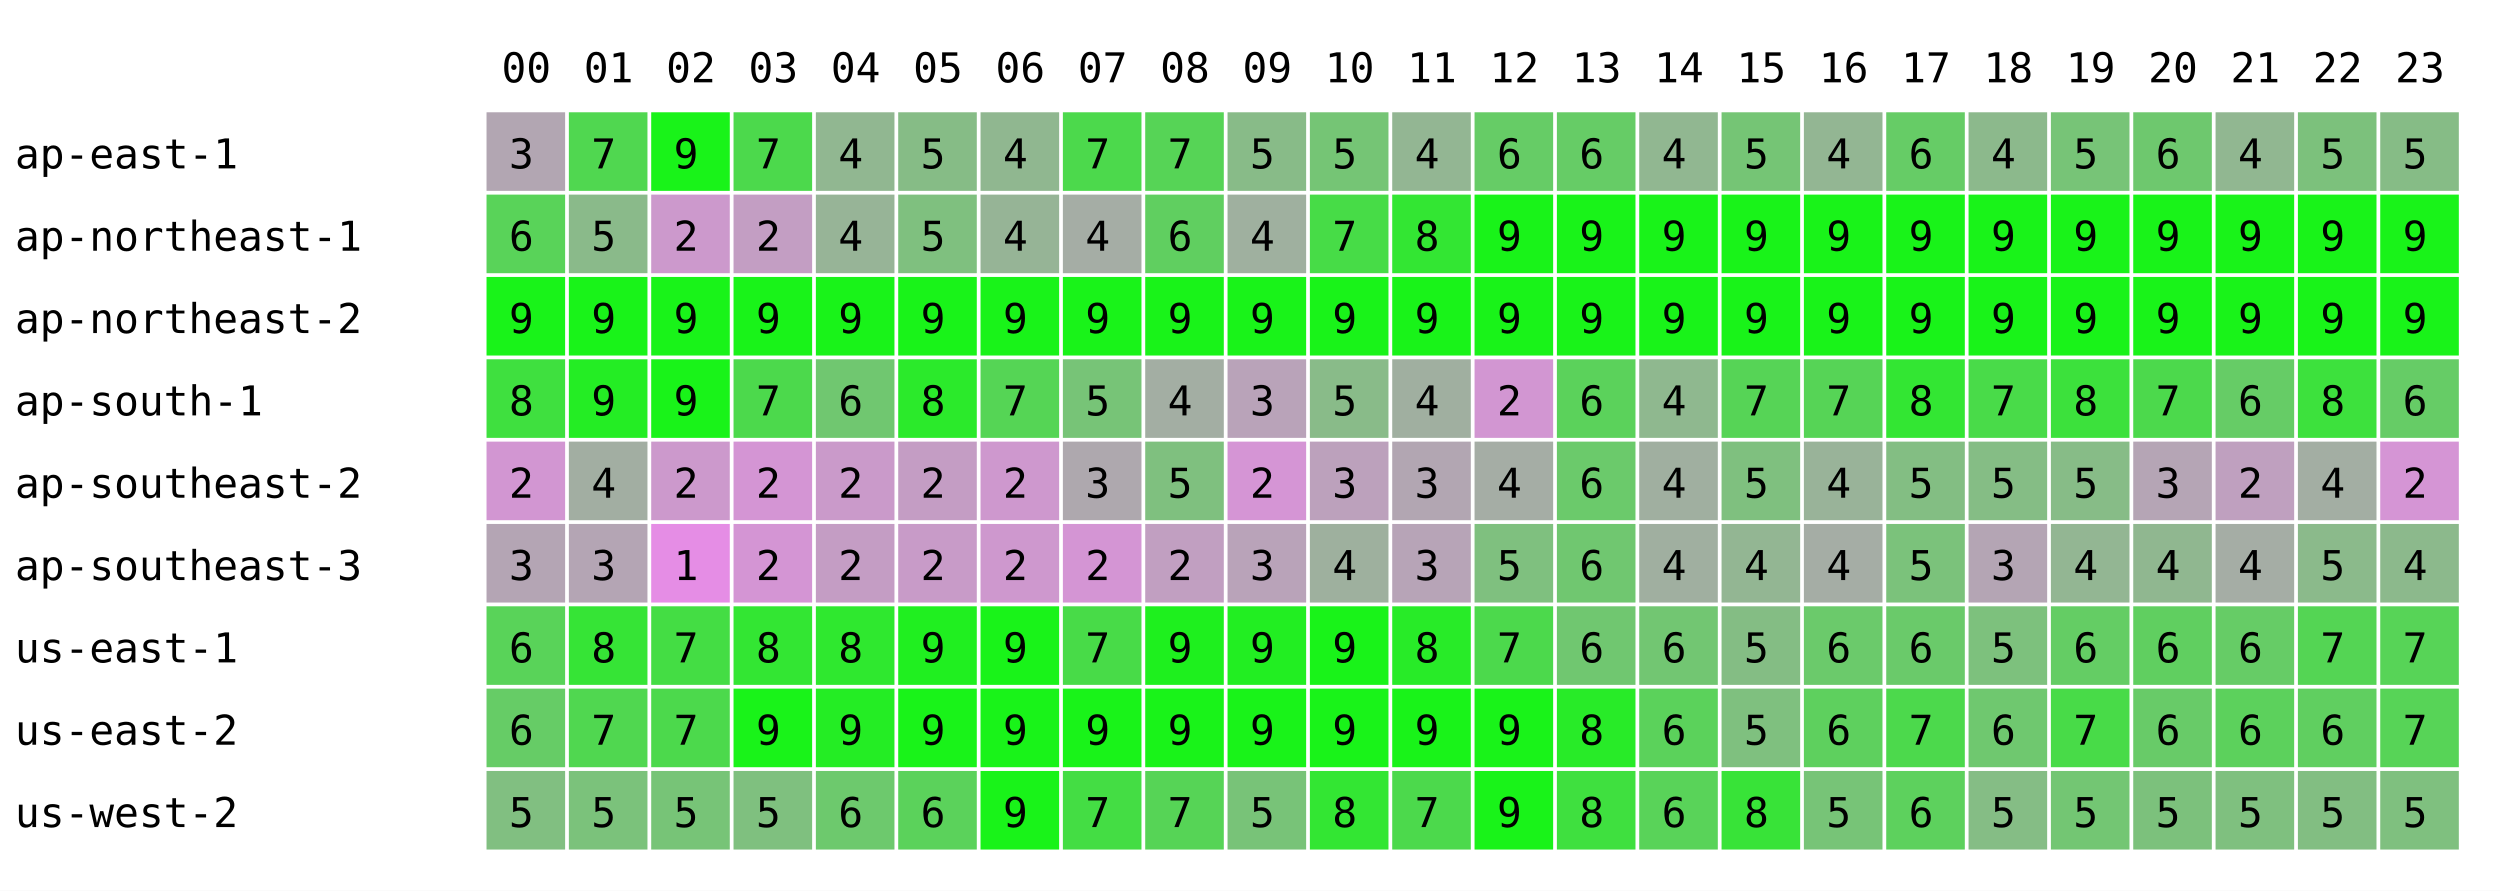
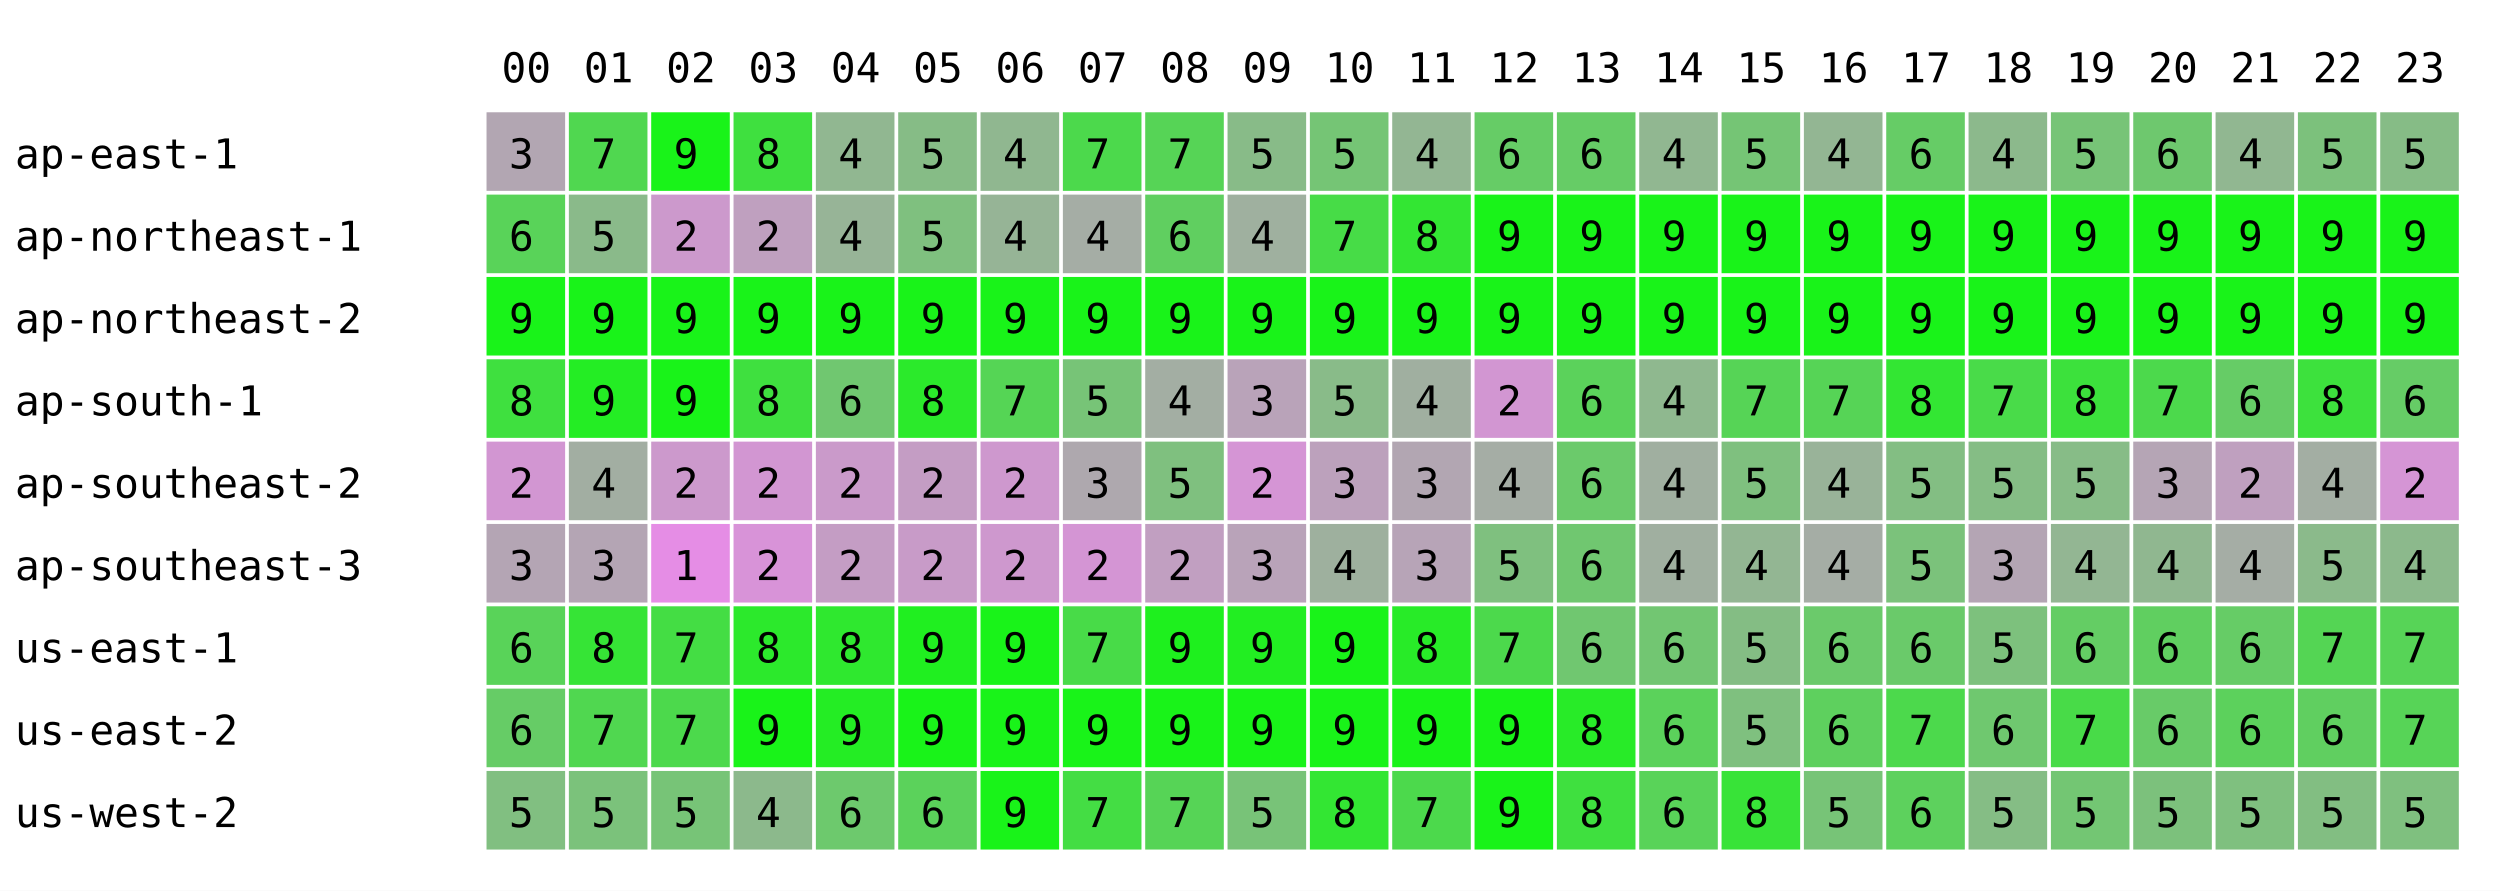
<svg xmlns="http://www.w3.org/2000/svg" width="668" height="238" font-family="monospace" font-size="11">
  <rect width="668" height="238" fill="white" />
  <text x="134" y="22">00</text>
  <text x="156" y="22">01</text>
  <text x="178" y="22">02</text>
  <text x="200" y="22">03</text>
  <text x="222" y="22">04</text>
  <text x="244" y="22">05</text>
  <text x="266" y="22">06</text>
  <text x="288" y="22">07</text>
  <text x="310" y="22">08</text>
  <text x="332" y="22">09</text>
  <text x="354" y="22">10</text>
  <text x="376" y="22">11</text>
  <text x="398" y="22">12</text>
  <text x="420" y="22">13</text>
  <text x="442" y="22">14</text>
  <text x="464" y="22">15</text>
  <text x="486" y="22">16</text>
  <text x="508" y="22">17</text>
  <text x="530" y="22">18</text>
  <text x="552" y="22">19</text>
  <text x="574" y="22">20</text>
  <text x="596" y="22">21</text>
  <text x="618" y="22">22</text>
  <text x="640" y="22">23</text>
  <text x="4" y="45">ap-east-1</text>
  <rect x="130" y="30" width="21" height="21" fill="rgb(178,166,178)" />
  <text x="136" y="45">3</text>
  <rect x="152" y="30" width="21" height="21" fill="rgb(80,215,80)" />
  <text x="158" y="45">7</text>
  <rect x="174" y="30" width="21" height="21" fill="rgb(25,243,25)" />
  <text x="180" y="45">9</text>
-   <rect x="196" y="30" width="21" height="21" fill="rgb(76,217,76)" />
-   <text x="202" y="45">7</text>
+   <rect x="196" y="30" width="21" height="21" fill="rgb(63,224,63)" />
+   <text x="202" y="45">8</text>
  <rect x="218" y="30" width="21" height="21" fill="rgb(145,183,145)" />
  <text x="224" y="45">4</text>
  <rect x="240" y="30" width="21" height="21" fill="rgb(134,188,134)" />
  <text x="246" y="45">5</text>
  <rect x="262" y="30" width="21" height="21" fill="rgb(144,183,144)" />
  <text x="268" y="45">4</text>
  <rect x="284" y="30" width="21" height="21" fill="rgb(76,217,76)" />
  <text x="290" y="45">7</text>
  <rect x="306" y="30" width="21" height="21" fill="rgb(86,212,86)" />
  <text x="312" y="45">7</text>
  <rect x="328" y="30" width="21" height="21" fill="rgb(136,187,136)" />
  <text x="334" y="45">5</text>
  <rect x="350" y="30" width="21" height="21" fill="rgb(117,197,117)" />
  <text x="356" y="45">5</text>
  <rect x="372" y="30" width="21" height="21" fill="rgb(147,182,147)" />
  <text x="378" y="45">4</text>
  <rect x="394" y="30" width="21" height="21" fill="rgb(102,204,102)" />
  <text x="400" y="45">6</text>
  <rect x="416" y="30" width="21" height="21" fill="rgb(102,204,102)" />
  <text x="422" y="45">6</text>
  <rect x="438" y="30" width="21" height="21" fill="rgb(145,183,145)" />
  <text x="444" y="45">4</text>
  <rect x="460" y="30" width="21" height="21" fill="rgb(117,197,117)" />
  <text x="466" y="45">5</text>
  <rect x="482" y="30" width="21" height="21" fill="rgb(147,182,147)" />
  <text x="488" y="45">4</text>
  <rect x="504" y="30" width="21" height="21" fill="rgb(102,204,102)" />
  <text x="510" y="45">6</text>
  <rect x="526" y="30" width="21" height="21" fill="rgb(140,185,140)" />
  <text x="532" y="45">4</text>
  <rect x="548" y="30" width="21" height="21" fill="rgb(119,196,119)" />
  <text x="554" y="45">5</text>
  <rect x="570" y="30" width="21" height="21" fill="rgb(110,200,110)" />
  <text x="576" y="45">6</text>
  <rect x="592" y="30" width="21" height="21" fill="rgb(145,183,145)" />
  <text x="598" y="45">4</text>
  <rect x="614" y="30" width="21" height="21" fill="rgb(124,193,124)" />
  <text x="620" y="45">5</text>
  <rect x="636" y="30" width="21" height="21" fill="rgb(134,188,134)" />
  <text x="642" y="45">5</text>
  <text x="4" y="67">ap-northeast-1</text>
  <rect x="130" y="52" width="21" height="21" fill="rgb(89,211,89)" />
  <text x="136" y="67">6</text>
  <rect x="152" y="52" width="21" height="21" fill="rgb(138,186,138)" />
  <text x="158" y="67">5</text>
  <rect x="174" y="52" width="21" height="21" fill="rgb(204,153,204)" />
  <text x="180" y="67">2</text>
-   <rect x="196" y="52" width="21" height="21" fill="rgb(195,158,195)" />
+   <rect x="196" y="52" width="21" height="21" fill="rgb(191,160,191)" />
  <text x="202" y="67">2</text>
  <rect x="218" y="52" width="21" height="21" fill="rgb(151,180,151)" />
  <text x="224" y="67">4</text>
  <rect x="240" y="52" width="21" height="21" fill="rgb(127,192,127)" />
  <text x="246" y="67">5</text>
  <rect x="262" y="52" width="21" height="21" fill="rgb(150,180,150)" />
  <text x="268" y="67">4</text>
  <rect x="284" y="52" width="21" height="21" fill="rgb(165,173,165)" />
  <text x="290" y="67">4</text>
  <rect x="306" y="52" width="21" height="21" fill="rgb(96,207,96)" />
  <text x="312" y="67">6</text>
  <rect x="328" y="52" width="21" height="21" fill="rgb(159,176,159)" />
  <text x="334" y="67">4</text>
  <rect x="350" y="52" width="21" height="21" fill="rgb(71,220,71)" />
  <text x="356" y="67">7</text>
  <rect x="372" y="52" width="21" height="21" fill="rgb(51,230,51)" />
  <text x="378" y="67">8</text>
  <rect x="394" y="52" width="21" height="21" fill="rgb(25,243,25)" />
  <text x="400" y="67">9</text>
  <rect x="416" y="52" width="21" height="21" fill="rgb(25,243,25)" />
  <text x="422" y="67">9</text>
  <rect x="438" y="52" width="21" height="21" fill="rgb(25,243,25)" />
  <text x="444" y="67">9</text>
  <rect x="460" y="52" width="21" height="21" fill="rgb(25,243,25)" />
  <text x="466" y="67">9</text>
  <rect x="482" y="52" width="21" height="21" fill="rgb(25,243,25)" />
  <text x="488" y="67">9</text>
  <rect x="504" y="52" width="21" height="21" fill="rgb(25,243,25)" />
  <text x="510" y="67">9</text>
  <rect x="526" y="52" width="21" height="21" fill="rgb(25,243,25)" />
  <text x="532" y="67">9</text>
  <rect x="548" y="52" width="21" height="21" fill="rgb(25,243,25)" />
  <text x="554" y="67">9</text>
  <rect x="570" y="52" width="21" height="21" fill="rgb(25,243,25)" />
  <text x="576" y="67">9</text>
  <rect x="592" y="52" width="21" height="21" fill="rgb(25,243,25)" />
  <text x="598" y="67">9</text>
  <rect x="614" y="52" width="21" height="21" fill="rgb(25,243,25)" />
  <text x="620" y="67">9</text>
  <rect x="636" y="52" width="21" height="21" fill="rgb(25,243,25)" />
  <text x="642" y="67">9</text>
  <text x="4" y="89">ap-northeast-2</text>
  <rect x="130" y="74" width="21" height="21" fill="rgb(25,243,25)" />
  <text x="136" y="89">9</text>
  <rect x="152" y="74" width="21" height="21" fill="rgb(25,243,25)" />
  <text x="158" y="89">9</text>
  <rect x="174" y="74" width="21" height="21" fill="rgb(25,243,25)" />
  <text x="180" y="89">9</text>
  <rect x="196" y="74" width="21" height="21" fill="rgb(25,243,25)" />
  <text x="202" y="89">9</text>
  <rect x="218" y="74" width="21" height="21" fill="rgb(25,243,25)" />
  <text x="224" y="89">9</text>
  <rect x="240" y="74" width="21" height="21" fill="rgb(25,243,25)" />
  <text x="246" y="89">9</text>
  <rect x="262" y="74" width="21" height="21" fill="rgb(25,243,25)" />
  <text x="268" y="89">9</text>
  <rect x="284" y="74" width="21" height="21" fill="rgb(25,243,25)" />
  <text x="290" y="89">9</text>
  <rect x="306" y="74" width="21" height="21" fill="rgb(25,243,25)" />
  <text x="312" y="89">9</text>
  <rect x="328" y="74" width="21" height="21" fill="rgb(25,243,25)" />
  <text x="334" y="89">9</text>
  <rect x="350" y="74" width="21" height="21" fill="rgb(25,243,25)" />
  <text x="356" y="89">9</text>
  <rect x="372" y="74" width="21" height="21" fill="rgb(25,243,25)" />
  <text x="378" y="89">9</text>
  <rect x="394" y="74" width="21" height="21" fill="rgb(25,243,25)" />
  <text x="400" y="89">9</text>
  <rect x="416" y="74" width="21" height="21" fill="rgb(25,243,25)" />
  <text x="422" y="89">9</text>
  <rect x="438" y="74" width="21" height="21" fill="rgb(25,243,25)" />
  <text x="444" y="89">9</text>
  <rect x="460" y="74" width="21" height="21" fill="rgb(25,243,25)" />
  <text x="466" y="89">9</text>
  <rect x="482" y="74" width="21" height="21" fill="rgb(25,243,25)" />
  <text x="488" y="89">9</text>
  <rect x="504" y="74" width="21" height="21" fill="rgb(25,243,25)" />
  <text x="510" y="89">9</text>
  <rect x="526" y="74" width="21" height="21" fill="rgb(25,243,25)" />
  <text x="532" y="89">9</text>
  <rect x="548" y="74" width="21" height="21" fill="rgb(25,243,25)" />
  <text x="554" y="89">9</text>
  <rect x="570" y="74" width="21" height="21" fill="rgb(25,243,25)" />
  <text x="576" y="89">9</text>
  <rect x="592" y="74" width="21" height="21" fill="rgb(25,243,25)" />
  <text x="598" y="89">9</text>
  <rect x="614" y="74" width="21" height="21" fill="rgb(25,243,25)" />
  <text x="620" y="89">9</text>
  <rect x="636" y="74" width="21" height="21" fill="rgb(25,243,25)" />
  <text x="642" y="89">9</text>
  <text x="4" y="111">ap-south-1</text>
  <rect x="130" y="96" width="21" height="21" fill="rgb(63,224,63)" />
  <text x="136" y="111">8</text>
  <rect x="152" y="96" width="21" height="21" fill="rgb(36,237,36)" />
  <text x="158" y="111">9</text>
  <rect x="174" y="96" width="21" height="21" fill="rgb(25,243,25)" />
  <text x="180" y="111">9</text>
-   <rect x="196" y="96" width="21" height="21" fill="rgb(76,217,76)" />
-   <text x="202" y="111">7</text>
+   <rect x="196" y="96" width="21" height="21" fill="rgb(63,224,63)" />
+   <text x="202" y="111">8</text>
  <rect x="218" y="96" width="21" height="21" fill="rgb(112,199,112)" />
  <text x="224" y="111">6</text>
  <rect x="240" y="96" width="21" height="21" fill="rgb(43,234,43)" />
  <text x="246" y="111">8</text>
  <rect x="262" y="96" width="21" height="21" fill="rgb(85,213,85)" />
  <text x="268" y="111">7</text>
  <rect x="284" y="96" width="21" height="21" fill="rgb(119,196,119)" />
  <text x="290" y="111">5</text>
  <rect x="306" y="96" width="21" height="21" fill="rgb(163,174,163)" />
  <text x="312" y="111">4</text>
  <rect x="328" y="96" width="21" height="21" fill="rgb(185,163,185)" />
  <text x="334" y="111">3</text>
  <rect x="350" y="96" width="21" height="21" fill="rgb(137,187,137)" />
  <text x="356" y="111">5</text>
  <rect x="372" y="96" width="21" height="21" fill="rgb(160,175,160)" />
  <text x="378" y="111">4</text>
  <rect x="394" y="96" width="21" height="21" fill="rgb(210,150,210)" />
  <text x="400" y="111">2</text>
  <rect x="416" y="96" width="21" height="21" fill="rgb(91,210,91)" />
  <text x="422" y="111">6</text>
  <rect x="438" y="96" width="21" height="21" fill="rgb(143,184,143)" />
  <text x="444" y="111">4</text>
  <rect x="460" y="96" width="21" height="21" fill="rgb(86,212,86)" />
  <text x="466" y="111">7</text>
  <rect x="482" y="96" width="21" height="21" fill="rgb(86,212,86)" />
  <text x="488" y="111">7</text>
  <rect x="504" y="96" width="21" height="21" fill="rgb(51,230,51)" />
  <text x="510" y="111">8</text>
  <rect x="526" y="96" width="21" height="21" fill="rgb(73,219,73)" />
  <text x="532" y="111">7</text>
  <rect x="548" y="96" width="21" height="21" fill="rgb(60,225,60)" />
  <text x="554" y="111">8</text>
  <rect x="570" y="96" width="21" height="21" fill="rgb(76,217,76)" />
  <text x="576" y="111">7</text>
  <rect x="592" y="96" width="21" height="21" fill="rgb(102,204,102)" />
  <text x="598" y="111">6</text>
  <rect x="614" y="96" width="21" height="21" fill="rgb(61,225,61)" />
  <text x="620" y="111">8</text>
  <rect x="636" y="96" width="21" height="21" fill="rgb(102,204,102)" />
  <text x="642" y="111">6</text>
  <text x="4" y="133">ap-southeast-2</text>
  <rect x="130" y="118" width="21" height="21" fill="rgb(210,150,210)" />
  <text x="136" y="133">2</text>
  <rect x="152" y="118" width="21" height="21" fill="rgb(162,174,162)" />
  <text x="158" y="133">4</text>
  <rect x="174" y="118" width="21" height="21" fill="rgb(204,153,204)" />
  <text x="180" y="133">2</text>
-   <rect x="196" y="118" width="21" height="21" fill="rgb(212,149,212)" />
+   <rect x="196" y="118" width="21" height="21" fill="rgb(210,150,210)" />
  <text x="202" y="133">2</text>
  <rect x="218" y="118" width="21" height="21" fill="rgb(202,154,202)" />
  <text x="224" y="133">2</text>
  <rect x="240" y="118" width="21" height="21" fill="rgb(196,157,196)" />
  <text x="246" y="133">2</text>
  <rect x="262" y="118" width="21" height="21" fill="rgb(206,152,206)" />
  <text x="268" y="133">2</text>
  <rect x="284" y="118" width="21" height="21" fill="rgb(174,168,174)" />
  <text x="290" y="133">3</text>
  <rect x="306" y="118" width="21" height="21" fill="rgb(127,192,127)" />
  <text x="312" y="133">5</text>
  <rect x="328" y="118" width="21" height="21" fill="rgb(213,149,213)" />
  <text x="334" y="133">2</text>
  <rect x="350" y="118" width="21" height="21" fill="rgb(188,161,188)" />
  <text x="356" y="133">3</text>
  <rect x="372" y="118" width="21" height="21" fill="rgb(178,166,178)" />
  <text x="378" y="133">3</text>
  <rect x="394" y="118" width="21" height="21" fill="rgb(165,173,165)" />
  <text x="400" y="133">4</text>
  <rect x="416" y="118" width="21" height="21" fill="rgb(107,202,107)" />
  <text x="422" y="133">6</text>
  <rect x="438" y="118" width="21" height="21" fill="rgb(160,175,160)" />
  <text x="444" y="133">4</text>
  <rect x="460" y="118" width="21" height="21" fill="rgb(127,192,127)" />
  <text x="466" y="133">5</text>
  <rect x="482" y="118" width="21" height="21" fill="rgb(153,179,153)" />
  <text x="488" y="133">4</text>
  <rect x="504" y="118" width="21" height="21" fill="rgb(131,190,131)" />
  <text x="510" y="133">5</text>
  <rect x="526" y="118" width="21" height="21" fill="rgb(133,189,133)" />
  <text x="532" y="133">5</text>
  <rect x="548" y="118" width="21" height="21" fill="rgb(135,188,135)" />
  <text x="554" y="133">5</text>
  <rect x="570" y="118" width="21" height="21" fill="rgb(181,165,181)" />
  <text x="576" y="133">3</text>
  <rect x="592" y="118" width="21" height="21" fill="rgb(191,160,191)" />
  <text x="598" y="133">2</text>
  <rect x="614" y="118" width="21" height="21" fill="rgb(163,174,163)" />
  <text x="620" y="133">4</text>
  <rect x="636" y="118" width="21" height="21" fill="rgb(213,149,213)" />
  <text x="642" y="133">2</text>
  <text x="4" y="155">ap-southeast-3</text>
  <rect x="130" y="140" width="21" height="21" fill="rgb(180,165,180)" />
  <text x="136" y="155">3</text>
  <rect x="152" y="140" width="21" height="21" fill="rgb(180,165,180)" />
  <text x="158" y="155">3</text>
  <rect x="174" y="140" width="21" height="21" fill="rgb(229,141,229)" />
  <text x="180" y="155">1</text>
-   <rect x="196" y="140" width="21" height="21" fill="rgb(212,149,212)" />
+   <rect x="196" y="140" width="21" height="21" fill="rgb(216,147,216)" />
  <text x="202" y="155">2</text>
  <rect x="218" y="140" width="21" height="21" fill="rgb(196,157,196)" />
  <text x="224" y="155">2</text>
  <rect x="240" y="140" width="21" height="21" fill="rgb(200,155,200)" />
  <text x="246" y="155">2</text>
  <rect x="262" y="140" width="21" height="21" fill="rgb(206,152,206)" />
  <text x="268" y="155">2</text>
  <rect x="284" y="140" width="21" height="21" fill="rgb(212,149,212)" />
  <text x="290" y="155">2</text>
  <rect x="306" y="140" width="21" height="21" fill="rgb(193,159,193)" />
  <text x="312" y="155">2</text>
  <rect x="328" y="140" width="21" height="21" fill="rgb(185,163,185)" />
  <text x="334" y="155">3</text>
  <rect x="350" y="140" width="21" height="21" fill="rgb(158,176,158)" />
  <text x="356" y="155">4</text>
  <rect x="372" y="140" width="21" height="21" fill="rgb(183,164,183)" />
  <text x="378" y="155">3</text>
  <rect x="394" y="140" width="21" height="21" fill="rgb(127,192,127)" />
  <text x="400" y="155">5</text>
  <rect x="416" y="140" width="21" height="21" fill="rgb(112,199,112)" />
  <text x="422" y="155">6</text>
  <rect x="438" y="140" width="21" height="21" fill="rgb(160,175,160)" />
  <text x="444" y="155">4</text>
  <rect x="460" y="140" width="21" height="21" fill="rgb(147,182,147)" />
  <text x="466" y="155">4</text>
  <rect x="482" y="140" width="21" height="21" fill="rgb(165,173,165)" />
  <text x="488" y="155">4</text>
  <rect x="504" y="140" width="21" height="21" fill="rgb(123,194,123)" />
  <text x="510" y="155">5</text>
  <rect x="526" y="140" width="21" height="21" fill="rgb(180,165,180)" />
  <text x="532" y="155">3</text>
  <rect x="548" y="140" width="21" height="21" fill="rgb(147,182,147)" />
  <text x="554" y="155">4</text>
  <rect x="570" y="140" width="21" height="21" fill="rgb(144,183,144)" />
  <text x="576" y="155">4</text>
  <rect x="592" y="140" width="21" height="21" fill="rgb(165,173,165)" />
  <text x="598" y="155">4</text>
  <rect x="614" y="140" width="21" height="21" fill="rgb(139,186,139)" />
  <text x="620" y="155">5</text>
  <rect x="636" y="140" width="21" height="21" fill="rgb(140,185,140)" />
  <text x="642" y="155">4</text>
  <text x="4" y="177">us-east-1</text>
  <rect x="130" y="162" width="21" height="21" fill="rgb(89,211,89)" />
  <text x="136" y="177">6</text>
  <rect x="152" y="162" width="21" height="21" fill="rgb(54,228,54)" />
  <text x="158" y="177">8</text>
  <rect x="174" y="162" width="21" height="21" fill="rgb(68,221,68)" />
  <text x="180" y="177">7</text>
-   <rect x="196" y="162" width="21" height="21" fill="rgb(51,230,51)" />
+   <rect x="196" y="162" width="21" height="21" fill="rgb(44,233,44)" />
  <text x="202" y="177">8</text>
  <rect x="218" y="162" width="21" height="21" fill="rgb(47,232,47)" />
  <text x="224" y="177">8</text>
  <rect x="240" y="162" width="21" height="21" fill="rgb(32,239,32)" />
  <text x="246" y="177">9</text>
  <rect x="262" y="162" width="21" height="21" fill="rgb(25,243,25)" />
  <text x="268" y="177">9</text>
  <rect x="284" y="162" width="21" height="21" fill="rgb(72,219,72)" />
  <text x="290" y="177">7</text>
  <rect x="306" y="162" width="21" height="21" fill="rgb(30,240,30)" />
  <text x="312" y="177">9</text>
  <rect x="328" y="162" width="21" height="21" fill="rgb(34,238,34)" />
  <text x="334" y="177">9</text>
  <rect x="350" y="162" width="21" height="21" fill="rgb(25,243,25)" />
  <text x="356" y="177">9</text>
  <rect x="372" y="162" width="21" height="21" fill="rgb(40,235,40)" />
  <text x="378" y="177">8</text>
  <rect x="394" y="162" width="21" height="21" fill="rgb(76,217,76)" />
  <text x="400" y="177">7</text>
  <rect x="416" y="162" width="21" height="21" fill="rgb(112,199,112)" />
  <text x="422" y="177">6</text>
  <rect x="438" y="162" width="21" height="21" fill="rgb(114,198,114)" />
  <text x="444" y="177">6</text>
  <rect x="460" y="162" width="21" height="21" fill="rgb(132,189,132)" />
  <text x="466" y="177">5</text>
  <rect x="482" y="162" width="21" height="21" fill="rgb(107,202,107)" />
  <text x="488" y="177">6</text>
  <rect x="504" y="162" width="21" height="21" fill="rgb(106,202,106)" />
  <text x="510" y="177">6</text>
  <rect x="526" y="162" width="21" height="21" fill="rgb(125,193,125)" />
  <text x="532" y="177">5</text>
  <rect x="548" y="162" width="21" height="21" fill="rgb(100,205,100)" />
  <text x="554" y="177">6</text>
  <rect x="570" y="162" width="21" height="21" fill="rgb(96,207,96)" />
  <text x="576" y="177">6</text>
  <rect x="592" y="162" width="21" height="21" fill="rgb(102,204,102)" />
  <text x="598" y="177">6</text>
  <rect x="614" y="162" width="21" height="21" fill="rgb(84,213,84)" />
  <text x="620" y="177">7</text>
  <rect x="636" y="162" width="21" height="21" fill="rgb(87,212,87)" />
  <text x="642" y="177">7</text>
  <text x="4" y="199">us-east-2</text>
  <rect x="130" y="184" width="21" height="21" fill="rgb(102,204,102)" />
  <text x="136" y="199">6</text>
  <rect x="152" y="184" width="21" height="21" fill="rgb(80,215,80)" />
  <text x="158" y="199">7</text>
  <rect x="174" y="184" width="21" height="21" fill="rgb(76,217,76)" />
  <text x="180" y="199">7</text>
  <rect x="196" y="184" width="21" height="21" fill="rgb(25,243,25)" />
  <text x="202" y="199">9</text>
  <rect x="218" y="184" width="21" height="21" fill="rgb(36,237,36)" />
  <text x="224" y="199">9</text>
  <rect x="240" y="184" width="21" height="21" fill="rgb(25,243,25)" />
  <text x="246" y="199">9</text>
  <rect x="262" y="184" width="21" height="21" fill="rgb(25,243,25)" />
  <text x="268" y="199">9</text>
  <rect x="284" y="184" width="21" height="21" fill="rgb(25,243,25)" />
  <text x="290" y="199">9</text>
  <rect x="306" y="184" width="21" height="21" fill="rgb(25,243,25)" />
  <text x="312" y="199">9</text>
  <rect x="328" y="184" width="21" height="21" fill="rgb(25,243,25)" />
  <text x="334" y="199">9</text>
  <rect x="350" y="184" width="21" height="21" fill="rgb(25,243,25)" />
  <text x="356" y="199">9</text>
  <rect x="372" y="184" width="21" height="21" fill="rgb(25,243,25)" />
  <text x="378" y="199">9</text>
  <rect x="394" y="184" width="21" height="21" fill="rgb(25,243,25)" />
  <text x="400" y="199">9</text>
  <rect x="416" y="184" width="21" height="21" fill="rgb(40,235,40)" />
  <text x="422" y="199">8</text>
  <rect x="438" y="184" width="21" height="21" fill="rgb(91,210,91)" />
  <text x="444" y="199">6</text>
  <rect x="460" y="184" width="21" height="21" fill="rgb(127,192,127)" />
  <text x="466" y="199">5</text>
  <rect x="482" y="184" width="21" height="21" fill="rgb(94,208,94)" />
  <text x="488" y="199">6</text>
  <rect x="504" y="184" width="21" height="21" fill="rgb(76,217,76)" />
  <text x="510" y="199">7</text>
  <rect x="526" y="184" width="21" height="21" fill="rgb(111,200,111)" />
  <text x="532" y="199">6</text>
  <rect x="548" y="184" width="21" height="21" fill="rgb(72,219,72)" />
  <text x="554" y="199">7</text>
  <rect x="570" y="184" width="21" height="21" fill="rgb(104,203,104)" />
  <text x="576" y="199">6</text>
  <rect x="592" y="184" width="21" height="21" fill="rgb(92,209,92)" />
  <text x="598" y="199">6</text>
  <rect x="614" y="184" width="21" height="21" fill="rgb(96,207,96)" />
  <text x="620" y="199">6</text>
  <rect x="636" y="184" width="21" height="21" fill="rgb(87,212,87)" />
  <text x="642" y="199">7</text>
  <text x="4" y="221">us-west-2</text>
  <rect x="130" y="206" width="21" height="21" fill="rgb(129,191,129)" />
  <text x="136" y="221">5</text>
  <rect x="152" y="206" width="21" height="21" fill="rgb(123,194,123)" />
  <text x="158" y="221">5</text>
  <rect x="174" y="206" width="21" height="21" fill="rgb(119,196,119)" />
  <text x="180" y="221">5</text>
-   <rect x="196" y="206" width="21" height="21" fill="rgb(127,192,127)" />
-   <text x="202" y="221">5</text>
+   <rect x="196" y="206" width="21" height="21" fill="rgb(140,185,140)" />
+   <text x="202" y="221">4</text>
  <rect x="218" y="206" width="21" height="21" fill="rgb(109,201,109)" />
  <text x="224" y="221">6</text>
  <rect x="240" y="206" width="21" height="21" fill="rgb(91,210,91)" />
  <text x="246" y="221">6</text>
  <rect x="262" y="206" width="21" height="21" fill="rgb(25,243,25)" />
  <text x="268" y="221">9</text>
  <rect x="284" y="206" width="21" height="21" fill="rgb(68,221,68)" />
  <text x="290" y="221">7</text>
  <rect x="306" y="206" width="21" height="21" fill="rgb(86,212,86)" />
  <text x="312" y="221">7</text>
  <rect x="328" y="206" width="21" height="21" fill="rgb(120,195,120)" />
  <text x="334" y="221">5</text>
  <rect x="350" y="206" width="21" height="21" fill="rgb(51,230,51)" />
  <text x="356" y="221">8</text>
  <rect x="372" y="206" width="21" height="21" fill="rgb(76,217,76)" />
  <text x="378" y="221">7</text>
  <rect x="394" y="206" width="21" height="21" fill="rgb(25,243,25)" />
  <text x="400" y="221">9</text>
  <rect x="416" y="206" width="21" height="21" fill="rgb(63,224,63)" />
  <text x="422" y="221">8</text>
  <rect x="438" y="206" width="21" height="21" fill="rgb(89,211,89)" />
  <text x="444" y="221">6</text>
  <rect x="460" y="206" width="21" height="21" fill="rgb(56,227,56)" />
  <text x="466" y="221">8</text>
  <rect x="482" y="206" width="21" height="21" fill="rgb(119,196,119)" />
  <text x="488" y="221">5</text>
  <rect x="504" y="206" width="21" height="21" fill="rgb(93,209,93)" />
  <text x="510" y="221">6</text>
  <rect x="526" y="206" width="21" height="21" fill="rgb(133,189,133)" />
  <text x="532" y="221">5</text>
  <rect x="548" y="206" width="21" height="21" fill="rgb(115,198,115)" />
  <text x="554" y="221">5</text>
  <rect x="570" y="206" width="21" height="21" fill="rgb(124,193,124)" />
  <text x="576" y="221">5</text>
  <rect x="592" y="206" width="21" height="21" fill="rgb(127,192,127)" />
  <text x="598" y="221">5</text>
  <rect x="614" y="206" width="21" height="21" fill="rgb(130,190,130)" />
  <text x="620" y="221">5</text>
  <rect x="636" y="206" width="21" height="21" fill="rgb(127,192,127)" />
  <text x="642" y="221">5</text>
</svg>
